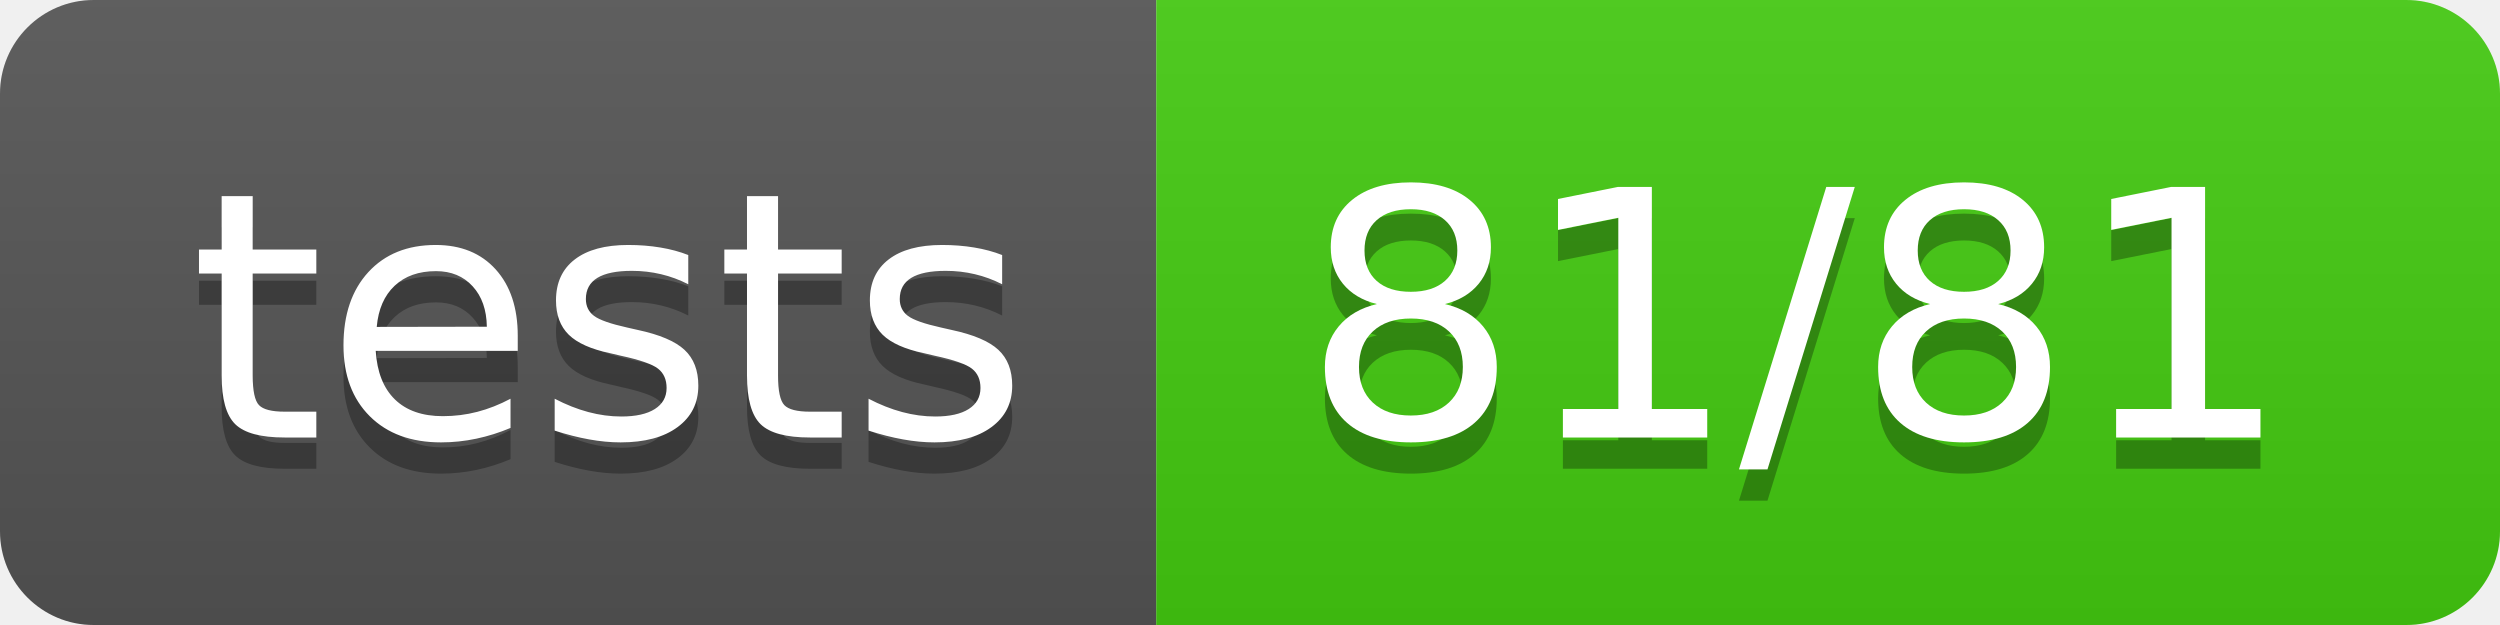
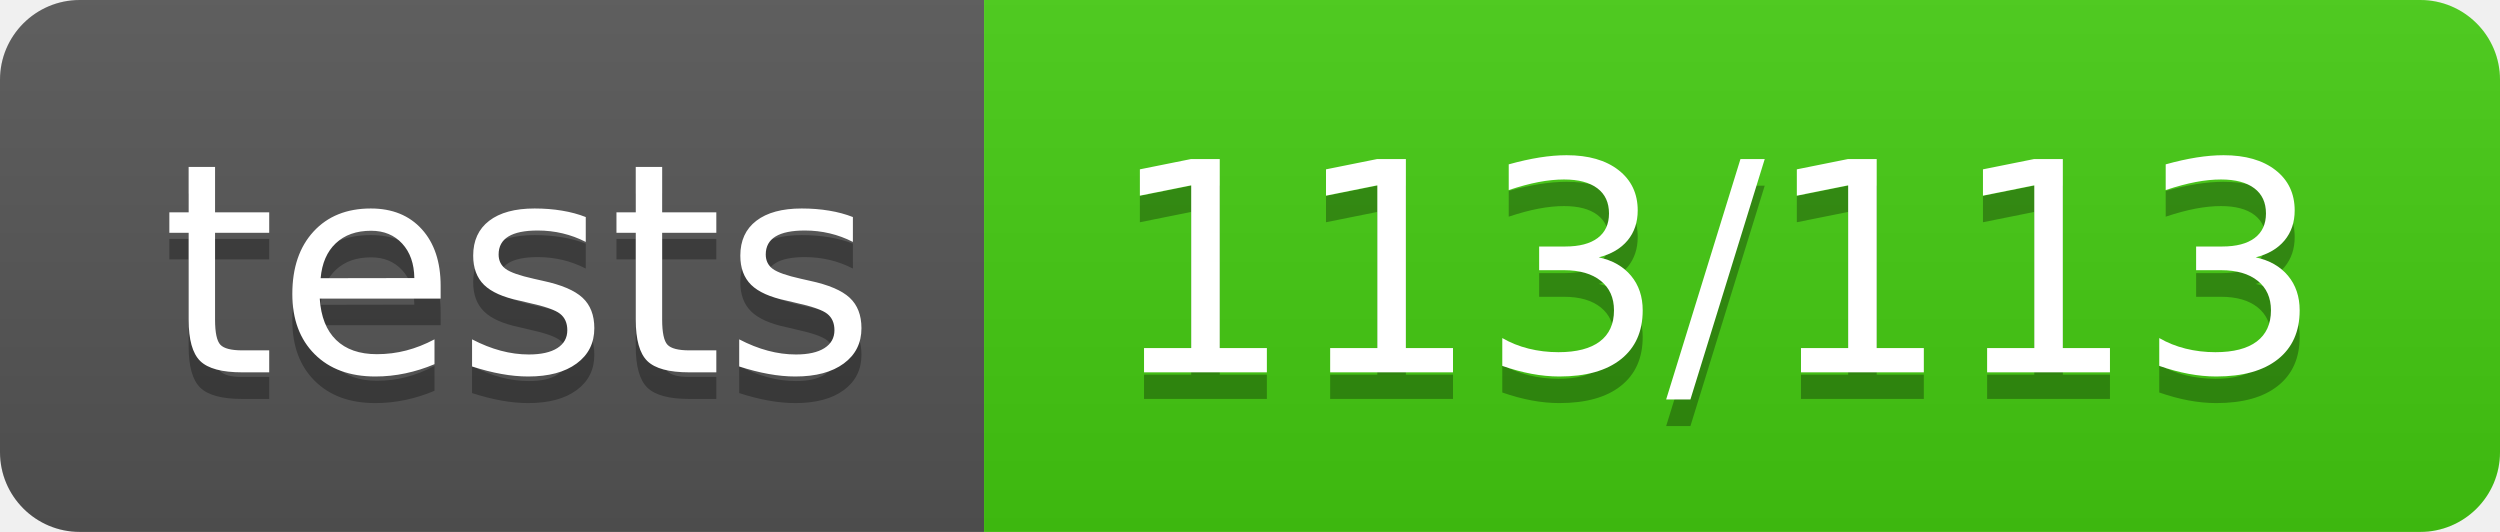
- <svg xmlns="http://www.w3.org/2000/svg" width="80" height="20" role="img" aria-label="tests: 81/81">
+ <svg xmlns="http://www.w3.org/2000/svg" width="94" height="20" role="img" aria-label="tests: 113/113">
  <linearGradient id="s" x2="0" y2="100%">
    <stop offset="0" stop-color="#bbb" stop-opacity=".1" />
    <stop offset="1" stop-opacity=".1" />
  </linearGradient>
  <clipPath id="r">
-     <rect width="80" height="20" rx="3" fill="#fff" />
+     <rect width="94" height="20" rx="3" fill="#fff" />
  </clipPath>
  <g clip-path="url(#r)">
    <rect width="37" height="20" fill="#555" />
-     <rect x="37" width="43" height="20" fill="#4c1" />
-     <rect width="80" height="20" fill="url(#s)" />
+     <rect x="37" width="57" height="20" fill="#4c1" />
+     <rect width="94" height="20" fill="url(#s)" />
  </g>
  <g fill="#fff" text-anchor="middle" font-family="Verdana,Geneva,DejaVu Sans,sans-serif" text-rendering="geometricPrecision" font-size="110">
    <text aria-hidden="true" x="195" y="150" fill="#010101" fill-opacity=".3" transform="scale(.1)" textLength="270">tests</text>
    <text x="195" y="140" transform="scale(.1)" fill="#fff" textLength="270">tests</text>
-     <text aria-hidden="true" x="575" y="150" fill="#010101" fill-opacity=".3" transform="scale(.1)" textLength="330">81/81</text>
-     <text x="575" y="140" transform="scale(.1)" fill="#fff" textLength="330">81/81</text>
+     <text aria-hidden="true" x="645" y="150" fill="#010101" fill-opacity=".3" transform="scale(.1)" textLength="470">113/113</text>
+     <text x="645" y="140" transform="scale(.1)" fill="#fff" textLength="470">113/113</text>
  </g>
</svg>
